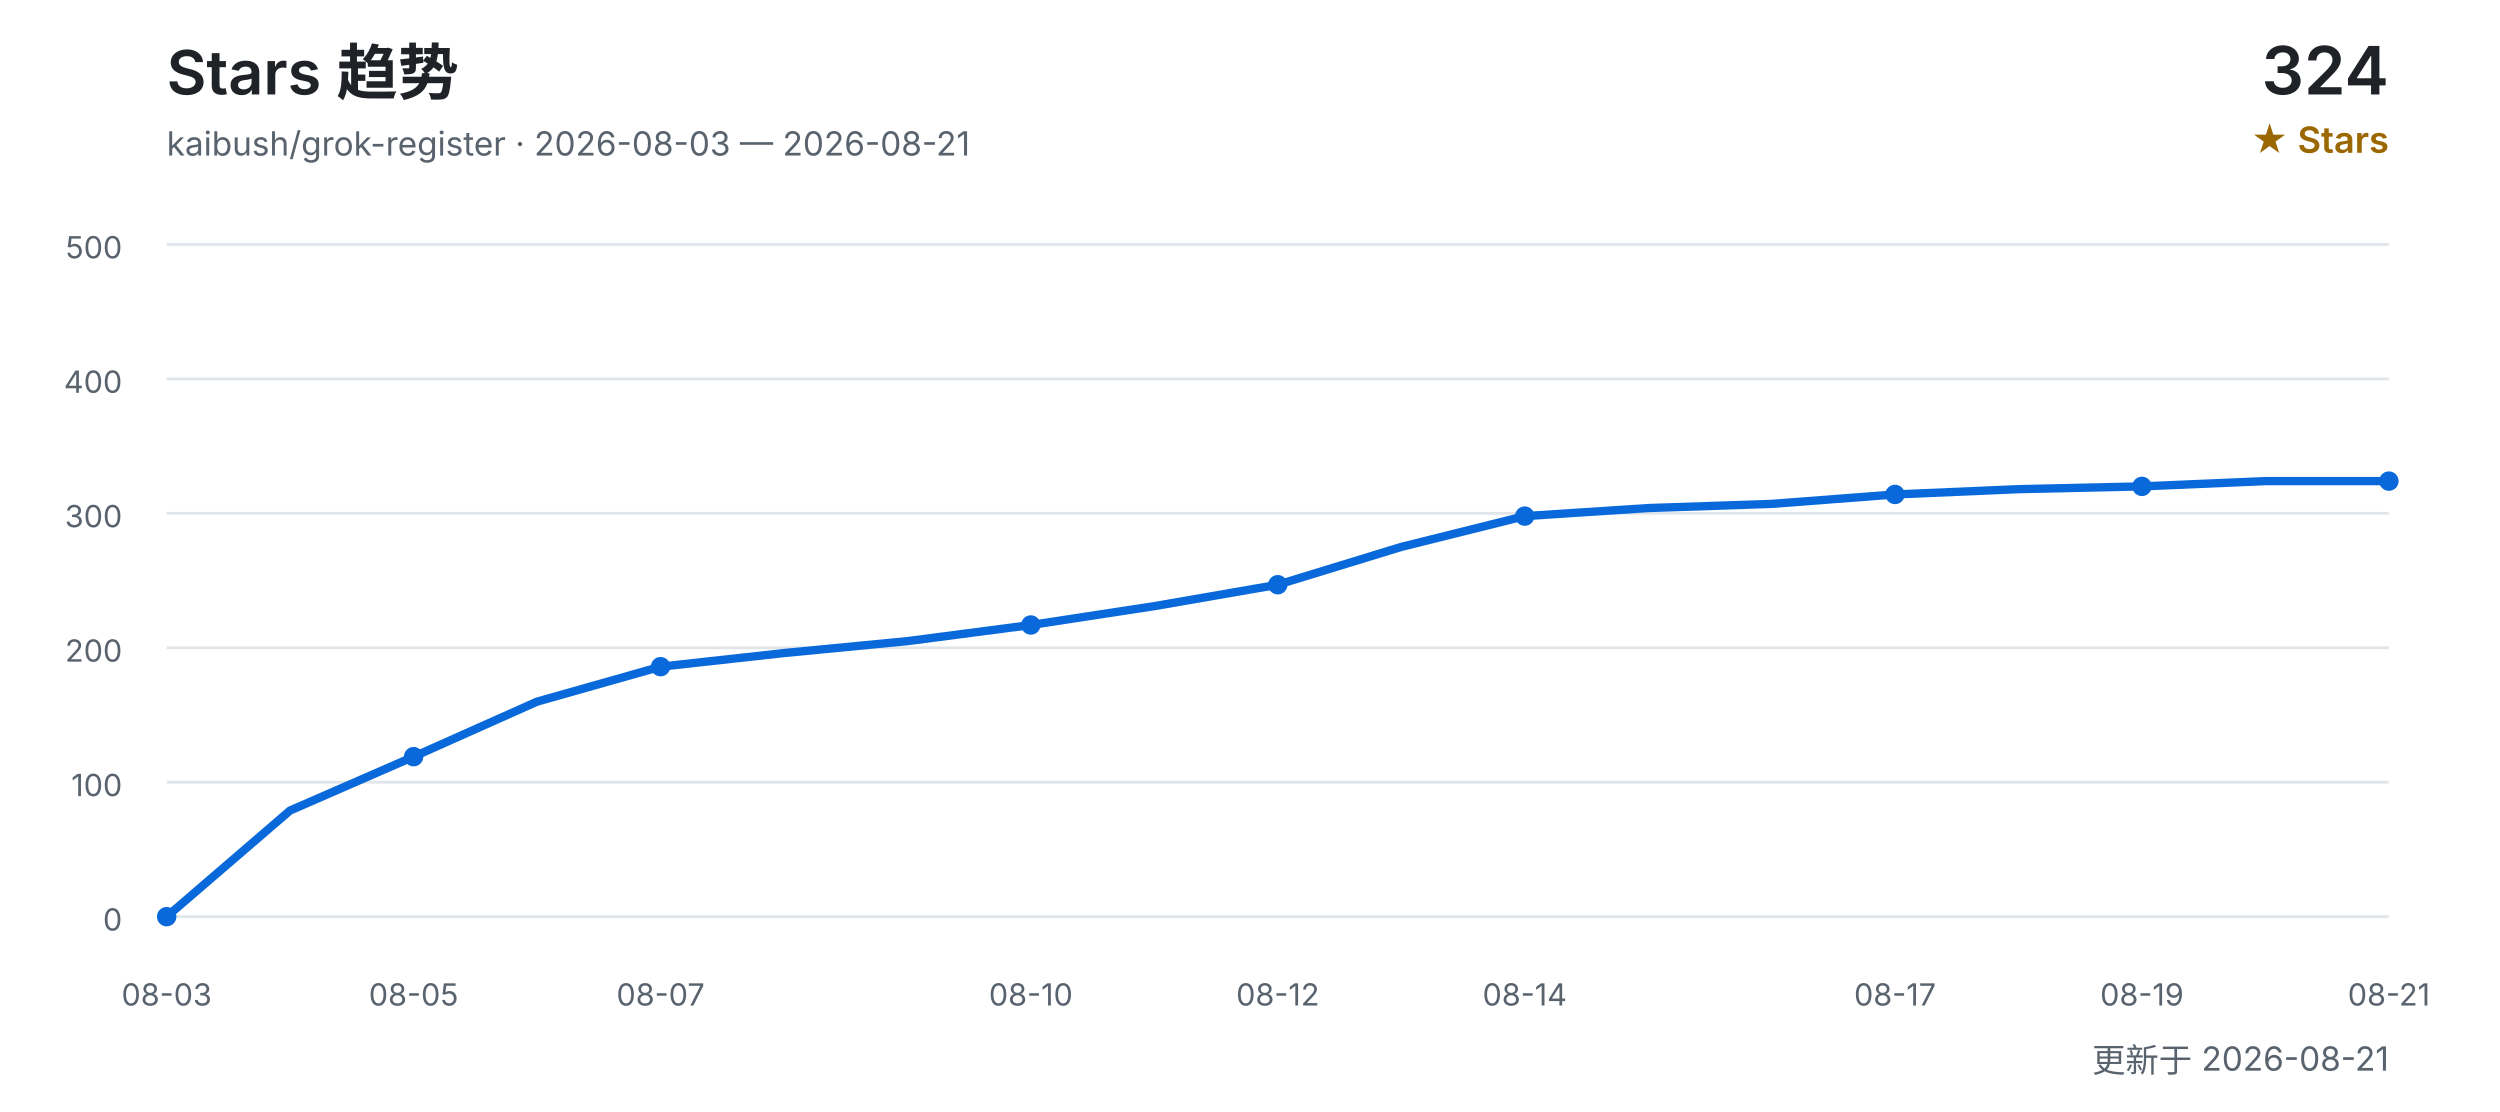
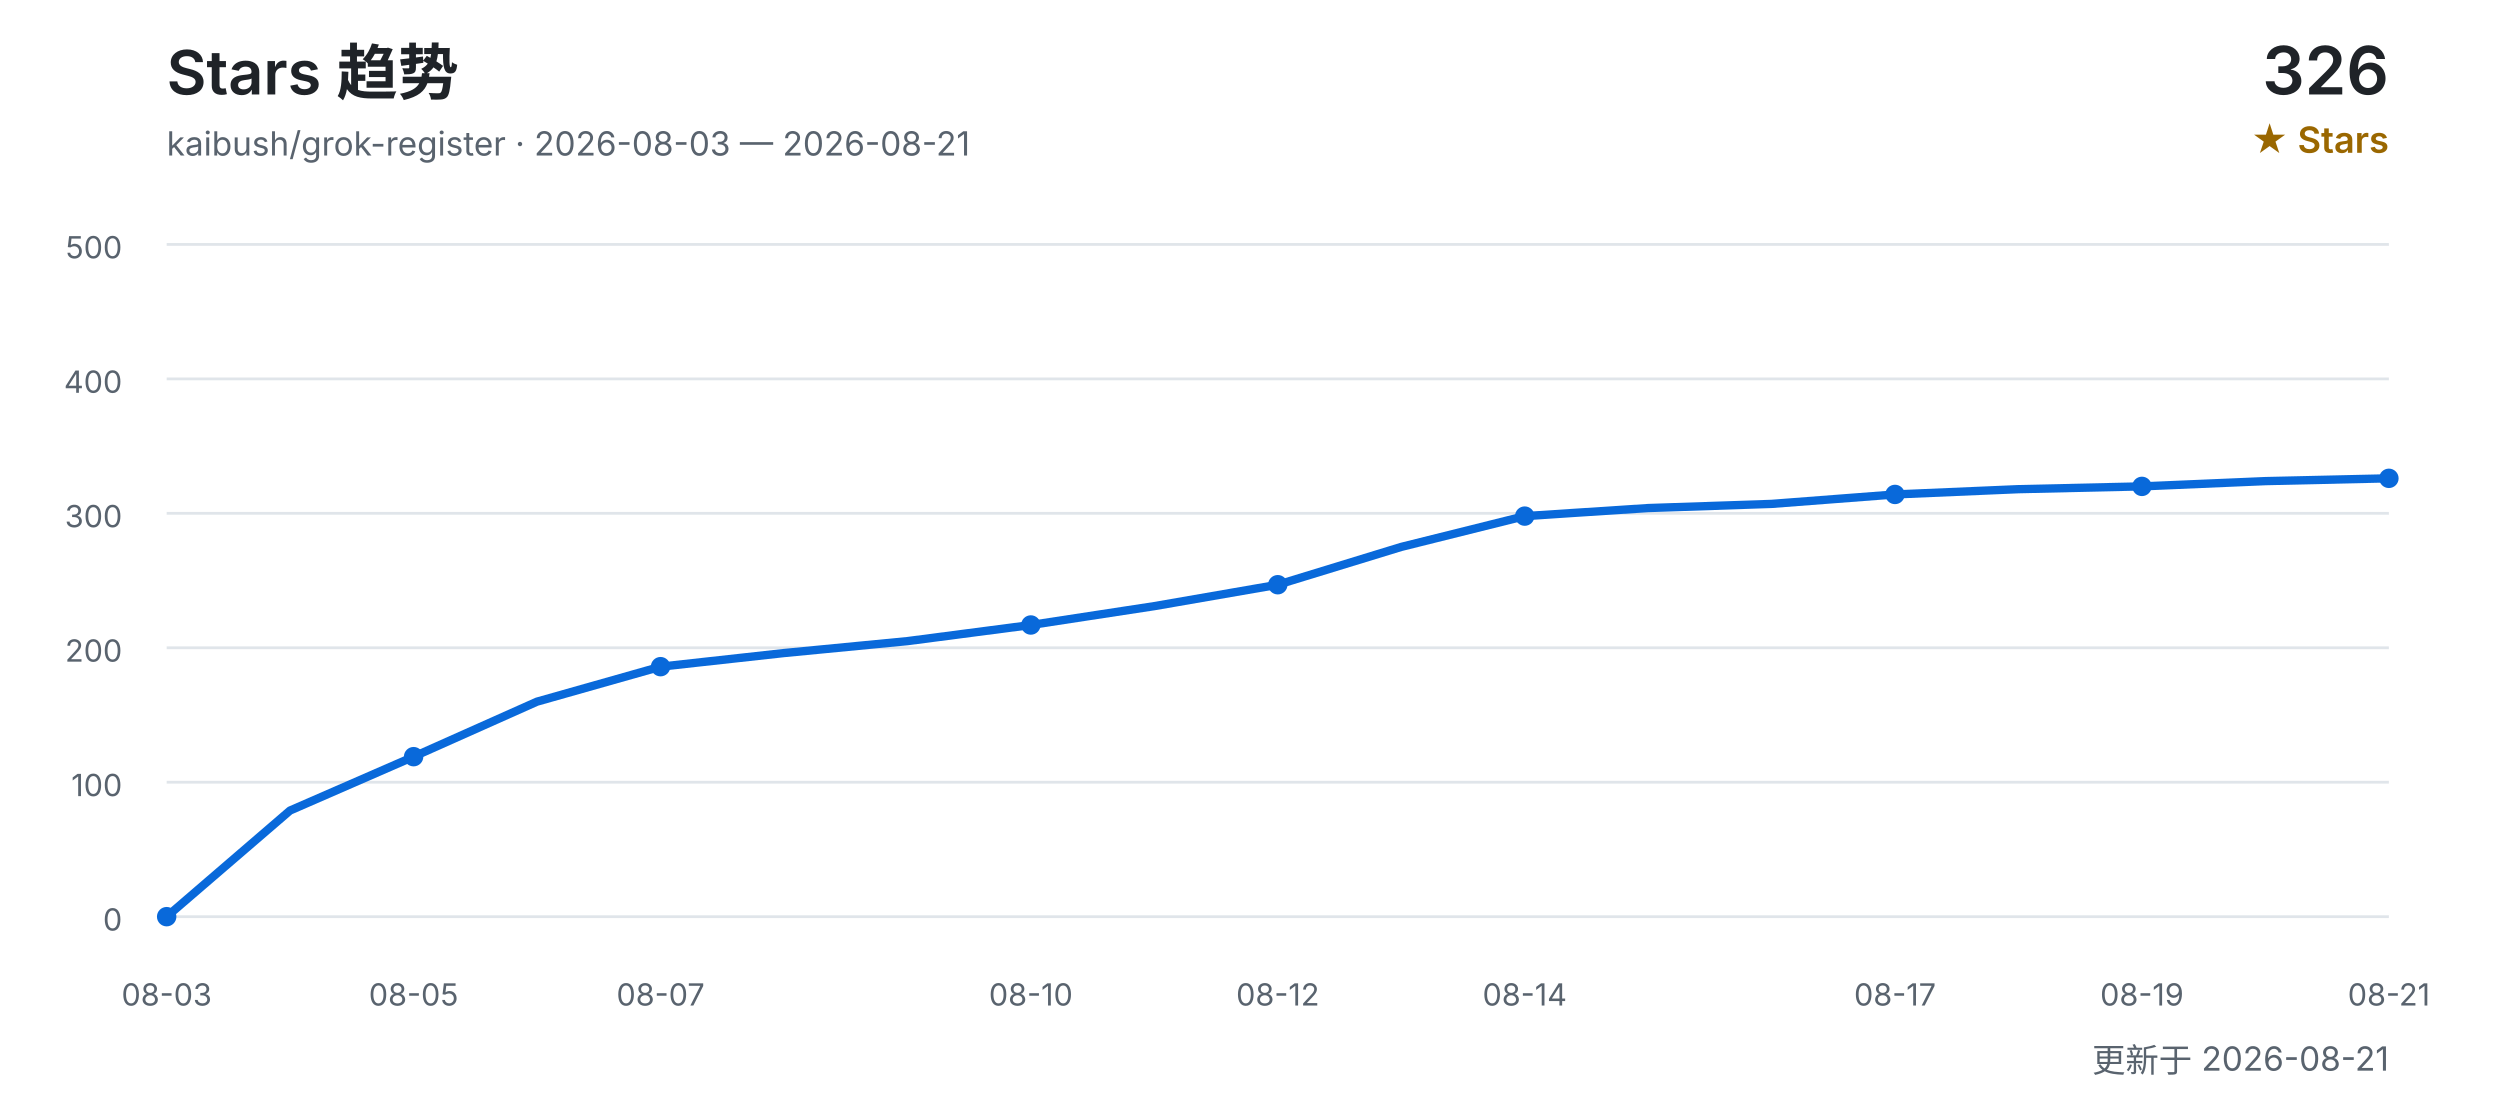
<svg xmlns="http://www.w3.org/2000/svg" width="900" height="400" viewBox="0 0 900 400" role="img" aria-labelledby="title desc">
  <defs>
    <style>
      text { font-family: Inter, "Segoe UI", Arial, "Noto Sans CJK SC", sans-serif; }
      .title { fill: #1f2328; font-size: 22px; font-weight: 600; }
      .subtitle { fill: #59636e; font-size: 12px; }
      .count { fill: #1f2328; font-size: 24px; font-weight: 600; }
      .count-label { fill: #9a6700; font-size: 13px; font-weight: 600; }
      .grid { stroke: #d0d7de; stroke-width: 1; opacity: 0.65; }
      .axis { fill: #59636e; font-size: 11px; }
      .line { fill: none; stroke: #0969da; stroke-width: 3; stroke-linecap: round; stroke-linejoin: round; }
      .point { fill: #0969da; }
    </style>
  </defs>
  <text x="60" y="34" class="title">Stars 趋势</text>
  <text x="60" y="56" class="subtitle">kaibush/grok-register · 2026-08-03 — 2026-08-21</text>
-   <text x="860" y="34" class="count" text-anchor="end">324</text>
+   <text x="860" y="34" class="count" text-anchor="end">326</text>
  <text x="860" y="55" class="count-label" text-anchor="end">★ Stars</text>
  <line x1="60" y1="330.0" x2="860" y2="330.0" class="grid" />
  <text x="44" y="335.0" class="axis" text-anchor="end">0</text>
  <line x1="60" y1="281.6" x2="860" y2="281.6" class="grid" />
  <text x="44" y="286.6" class="axis" text-anchor="end">100</text>
  <line x1="60" y1="233.2" x2="860" y2="233.2" class="grid" />
  <text x="44" y="238.2" class="axis" text-anchor="end">200</text>
  <line x1="60" y1="184.8" x2="860" y2="184.8" class="grid" />
  <text x="44" y="189.8" class="axis" text-anchor="end">300</text>
  <line x1="60" y1="136.4" x2="860" y2="136.4" class="grid" />
  <text x="44" y="141.4" class="axis" text-anchor="end">400</text>
  <line x1="60" y1="88.0" x2="860" y2="88.0" class="grid" />
  <text x="44" y="93.0" class="axis" text-anchor="end">500</text>
-   <polyline points="60.0,330.0 104.4,291.8 148.9,272.4 193.3,252.6 237.8,240.0 282.2,235.1 326.7,230.8 371.1,225.0 415.6,218.2 460.0,210.5 504.4,196.9 548.9,185.8 593.3,182.9 637.8,181.4 682.2,178.0 726.7,176.1 771.1,175.1 815.6,173.2 860.0,173.2" class="line" />
+   <polyline points="60.0,330.0 104.4,291.8 148.9,272.4 193.3,252.6 237.8,240.0 282.2,235.1 326.7,230.8 371.1,225.0 415.6,218.2 460.0,210.5 504.4,196.9 548.9,185.8 593.3,182.9 637.8,181.4 682.2,178.0 726.7,176.1 771.1,175.1 815.6,173.2 860.0,172.2" class="line" />
  <text x="60.0" y="362" class="axis" text-anchor="middle">08-03</text>
  <circle cx="60.0" cy="330.0" r="3.5" class="point" />
  <text x="148.9" y="362" class="axis" text-anchor="middle">08-05</text>
  <circle cx="148.9" cy="272.4" r="3.5" class="point" />
  <text x="237.8" y="362" class="axis" text-anchor="middle">08-07</text>
  <circle cx="237.8" cy="240.0" r="3.5" class="point" />
  <text x="371.1" y="362" class="axis" text-anchor="middle">08-10</text>
  <circle cx="371.1" cy="225.0" r="3.5" class="point" />
  <text x="460.0" y="362" class="axis" text-anchor="middle">08-12</text>
  <circle cx="460.0" cy="210.5" r="3.5" class="point" />
  <text x="548.9" y="362" class="axis" text-anchor="middle">08-14</text>
  <circle cx="548.9" cy="185.8" r="3.5" class="point" />
  <text x="682.2" y="362" class="axis" text-anchor="middle">08-17</text>
  <circle cx="682.2" cy="178.0" r="3.5" class="point" />
  <text x="771.1" y="362" class="axis" text-anchor="middle">08-19</text>
  <circle cx="771.1" cy="175.1" r="3.5" class="point" />
  <text x="860.0" y="362" class="axis" text-anchor="middle">08-21</text>
-   <circle cx="860.0" cy="173.2" r="3.5" class="point" />
+   <circle cx="860.0" cy="172.2" r="3.5" class="point" />
  <text x="860" y="386" class="subtitle" text-anchor="end">更新于 2026-08-21</text>
</svg>
